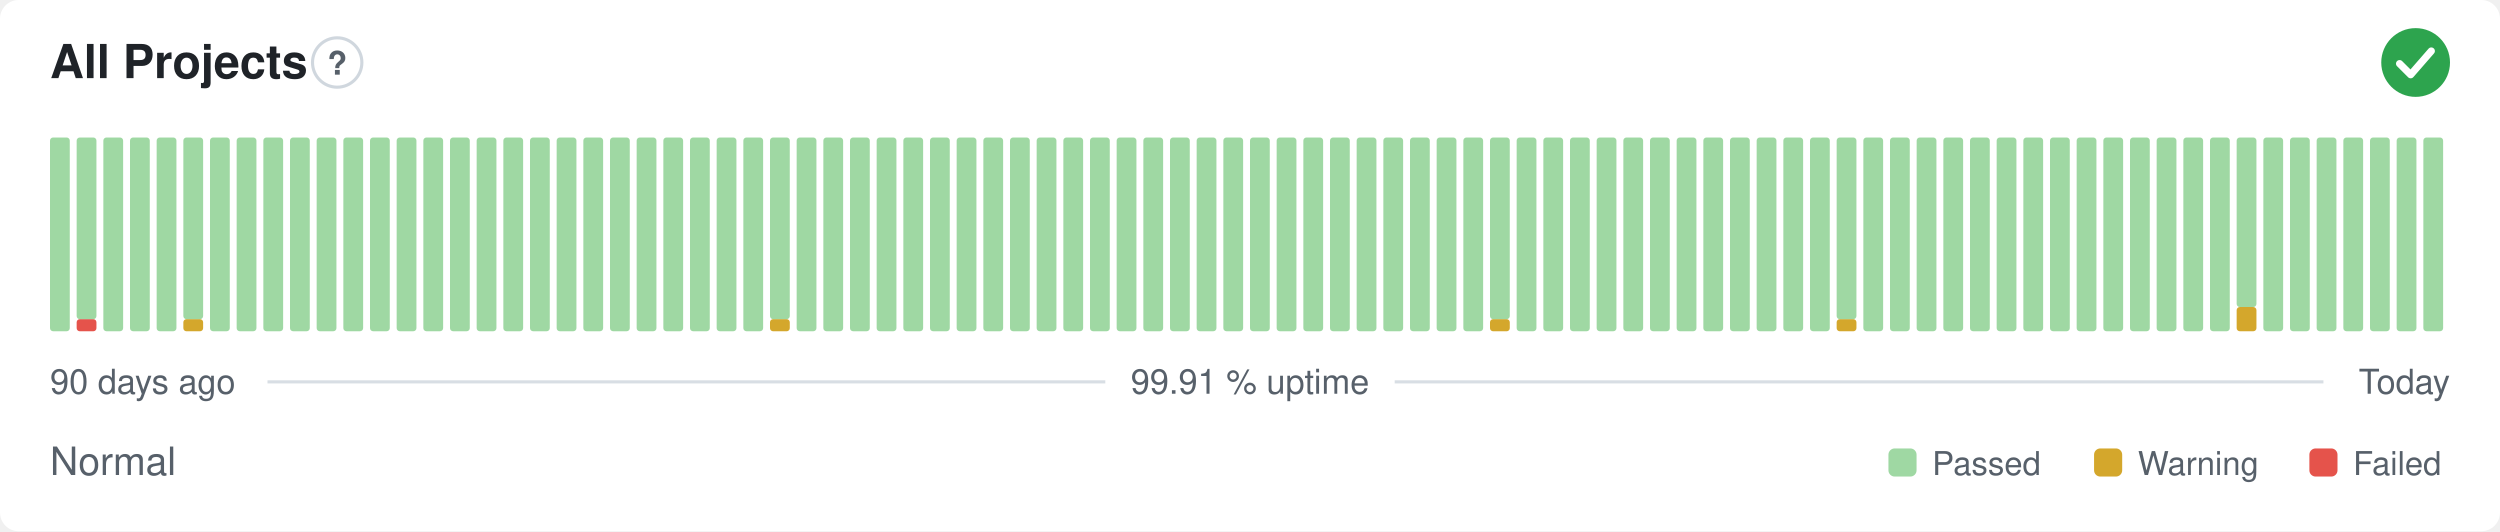
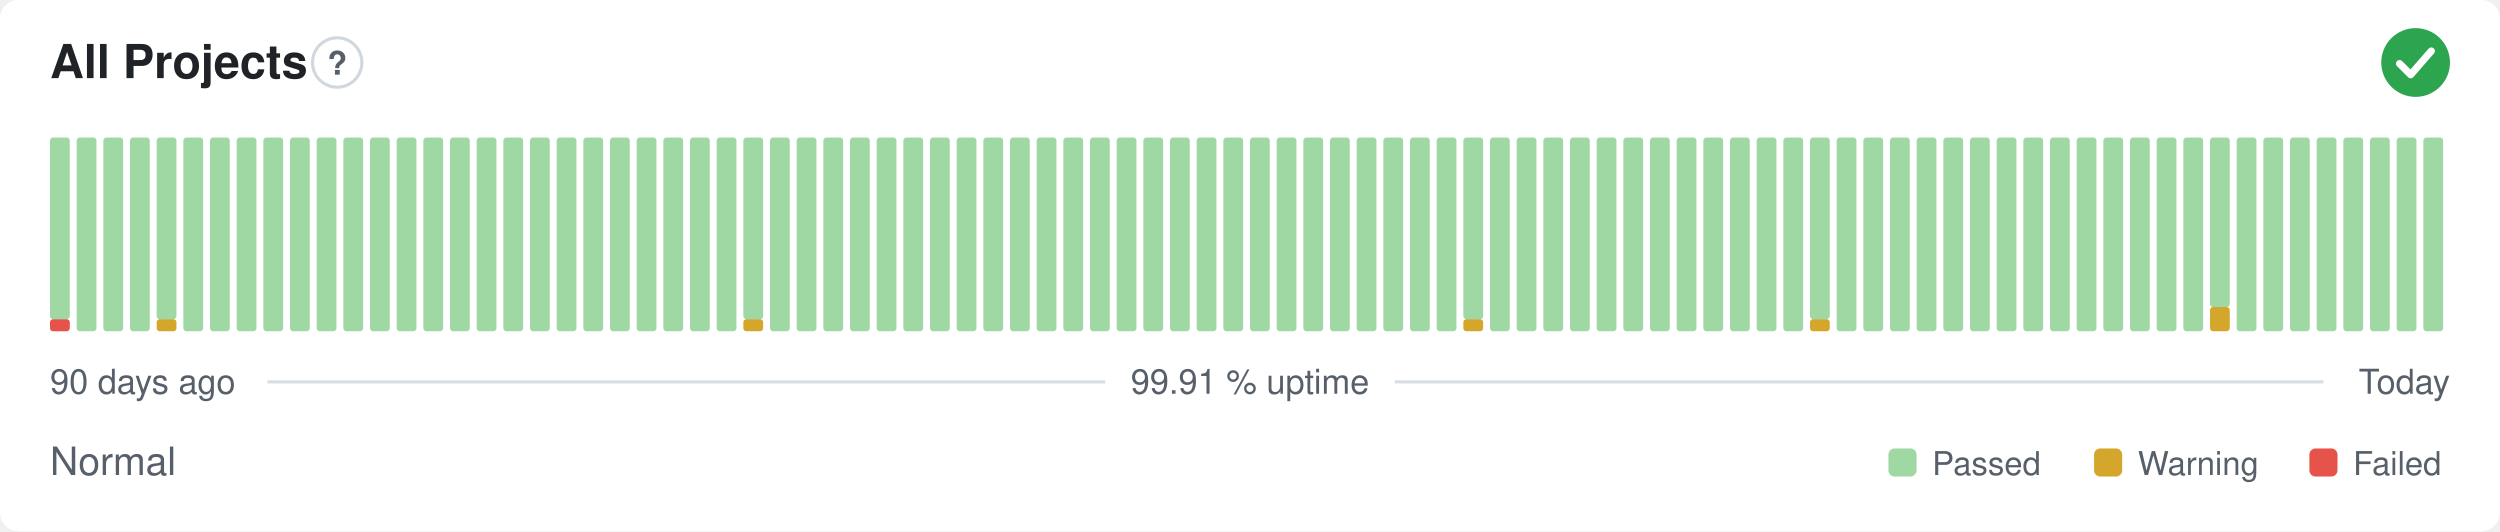
<svg xmlns="http://www.w3.org/2000/svg" width="800" height="170" viewBox="0 0 800 170" role="img" aria-label="All Projects: Normal, 99.91 % uptime over the last 90 days" font-family="-apple-system,BlinkMacSystemFont,'Segoe UI',Helvetica,Arial,sans-serif">
  <style>
    @media (prefers-color-scheme: dark) {
      .bg { fill: #0d1117 }
      .title { fill: #e6edf3 }
      .muted { fill: #8b949e }
      .hint { stroke: #30363d }
      .rule { stroke: #30363d }
      .nodata { fill: #21262d }
    }
  </style>
  <rect class="bg" width="800" height="170" rx="6" fill="#ffffff" />
  <text class="title" x="16" y="25" font-size="15" font-weight="600" fill="#1f2328">All Projects</text>
  <circle class="hint" cx="107.9" cy="20" r="7.9" fill="none" stroke="#d0d7de" stroke-width="1" />
  <text class="muted" x="107.9" y="23.9" text-anchor="middle" font-size="10.4" font-weight="700" fill="#57606a">?</text>
  <circle cx="773" cy="20" r="11" fill="#2da44e" />
  <path d="M767.87 20.37l3.54 3.54 6.60 -7.58" fill="none" stroke="#fff" stroke-width="2.31" stroke-linecap="round" stroke-linejoin="round" />
-   <rect x="16.00" y="44.00" width="6.33" height="62.00" rx="1" fill="#9fd8a3" />
-   <rect x="24.53" y="102.13" width="6.33" height="3.88" rx="1" fill="#e5534b" />
-   <rect x="24.53" y="44.00" width="6.33" height="58.13" rx="1" fill="#9fd8a3" />
+   <rect x="16.00" y="102.13" width="6.33" height="3.88" rx="1" fill="#e5534b" />
+   <rect x="16.00" y="44.00" width="6.33" height="58.13" rx="1" fill="#9fd8a3" />
+   <rect x="24.53" y="44.00" width="6.33" height="62.00" rx="1" fill="#9fd8a3" />
  <rect x="33.07" y="44.00" width="6.33" height="62.00" rx="1" fill="#9fd8a3" />
  <rect x="41.60" y="44.00" width="6.33" height="62.00" rx="1" fill="#9fd8a3" />
-   <rect x="50.13" y="44.00" width="6.33" height="62.00" rx="1" fill="#9fd8a3" />
-   <rect x="58.67" y="102.13" width="6.33" height="3.88" rx="1" fill="#d4a72c" />
-   <rect x="58.67" y="44.00" width="6.33" height="58.13" rx="1" fill="#9fd8a3" />
+   <rect x="50.13" y="102.13" width="6.33" height="3.88" rx="1" fill="#d4a72c" />
+   <rect x="50.13" y="44.00" width="6.33" height="58.13" rx="1" fill="#9fd8a3" />
+   <rect x="58.67" y="44.00" width="6.33" height="62.00" rx="1" fill="#9fd8a3" />
  <rect x="67.20" y="44.00" width="6.33" height="62.00" rx="1" fill="#9fd8a3" />
  <rect x="75.73" y="44.00" width="6.33" height="62.00" rx="1" fill="#9fd8a3" />
  <rect x="84.27" y="44.00" width="6.33" height="62.00" rx="1" fill="#9fd8a3" />
  <rect x="92.80" y="44.00" width="6.33" height="62.00" rx="1" fill="#9fd8a3" />
  <rect x="101.33" y="44.00" width="6.33" height="62.00" rx="1" fill="#9fd8a3" />
  <rect x="109.87" y="44.00" width="6.33" height="62.00" rx="1" fill="#9fd8a3" />
  <rect x="118.40" y="44.00" width="6.33" height="62.00" rx="1" fill="#9fd8a3" />
  <rect x="126.93" y="44.00" width="6.33" height="62.00" rx="1" fill="#9fd8a3" />
  <rect x="135.47" y="44.00" width="6.33" height="62.00" rx="1" fill="#9fd8a3" />
  <rect x="144.00" y="44.00" width="6.33" height="62.00" rx="1" fill="#9fd8a3" />
  <rect x="152.53" y="44.00" width="6.33" height="62.00" rx="1" fill="#9fd8a3" />
  <rect x="161.07" y="44.00" width="6.33" height="62.00" rx="1" fill="#9fd8a3" />
  <rect x="169.60" y="44.00" width="6.33" height="62.00" rx="1" fill="#9fd8a3" />
  <rect x="178.13" y="44.00" width="6.33" height="62.00" rx="1" fill="#9fd8a3" />
  <rect x="186.67" y="44.00" width="6.33" height="62.00" rx="1" fill="#9fd8a3" />
  <rect x="195.20" y="44.00" width="6.33" height="62.00" rx="1" fill="#9fd8a3" />
  <rect x="203.73" y="44.00" width="6.33" height="62.00" rx="1" fill="#9fd8a3" />
  <rect x="212.27" y="44.00" width="6.33" height="62.00" rx="1" fill="#9fd8a3" />
  <rect x="220.80" y="44.00" width="6.33" height="62.00" rx="1" fill="#9fd8a3" />
  <rect x="229.33" y="44.00" width="6.33" height="62.00" rx="1" fill="#9fd8a3" />
-   <rect x="237.87" y="44.00" width="6.33" height="62.00" rx="1" fill="#9fd8a3" />
-   <rect x="246.40" y="102.13" width="6.33" height="3.88" rx="1" fill="#d4a72c" />
-   <rect x="246.40" y="44.00" width="6.33" height="58.13" rx="1" fill="#9fd8a3" />
+   <rect x="237.87" y="102.13" width="6.33" height="3.88" rx="1" fill="#d4a72c" />
+   <rect x="237.87" y="44.00" width="6.33" height="58.13" rx="1" fill="#9fd8a3" />
+   <rect x="246.40" y="44.00" width="6.33" height="62.00" rx="1" fill="#9fd8a3" />
  <rect x="254.93" y="44.00" width="6.33" height="62.00" rx="1" fill="#9fd8a3" />
  <rect x="263.47" y="44.00" width="6.33" height="62.00" rx="1" fill="#9fd8a3" />
  <rect x="272.00" y="44.00" width="6.33" height="62.00" rx="1" fill="#9fd8a3" />
  <rect x="280.53" y="44.00" width="6.33" height="62.00" rx="1" fill="#9fd8a3" />
  <rect x="289.07" y="44.00" width="6.33" height="62.00" rx="1" fill="#9fd8a3" />
  <rect x="297.60" y="44.00" width="6.33" height="62.00" rx="1" fill="#9fd8a3" />
  <rect x="306.13" y="44.00" width="6.33" height="62.00" rx="1" fill="#9fd8a3" />
  <rect x="314.67" y="44.00" width="6.33" height="62.00" rx="1" fill="#9fd8a3" />
  <rect x="323.20" y="44.00" width="6.33" height="62.00" rx="1" fill="#9fd8a3" />
  <rect x="331.73" y="44.00" width="6.33" height="62.00" rx="1" fill="#9fd8a3" />
  <rect x="340.27" y="44.00" width="6.33" height="62.00" rx="1" fill="#9fd8a3" />
  <rect x="348.80" y="44.00" width="6.33" height="62.00" rx="1" fill="#9fd8a3" />
  <rect x="357.33" y="44.00" width="6.33" height="62.00" rx="1" fill="#9fd8a3" />
  <rect x="365.87" y="44.00" width="6.33" height="62.00" rx="1" fill="#9fd8a3" />
  <rect x="374.40" y="44.00" width="6.33" height="62.00" rx="1" fill="#9fd8a3" />
  <rect x="382.93" y="44.00" width="6.33" height="62.00" rx="1" fill="#9fd8a3" />
  <rect x="391.47" y="44.00" width="6.33" height="62.00" rx="1" fill="#9fd8a3" />
  <rect x="400.00" y="44.00" width="6.33" height="62.00" rx="1" fill="#9fd8a3" />
  <rect x="408.53" y="44.00" width="6.33" height="62.00" rx="1" fill="#9fd8a3" />
  <rect x="417.07" y="44.00" width="6.33" height="62.00" rx="1" fill="#9fd8a3" />
  <rect x="425.60" y="44.00" width="6.33" height="62.00" rx="1" fill="#9fd8a3" />
  <rect x="434.13" y="44.00" width="6.33" height="62.00" rx="1" fill="#9fd8a3" />
  <rect x="442.67" y="44.00" width="6.33" height="62.00" rx="1" fill="#9fd8a3" />
  <rect x="451.20" y="44.00" width="6.33" height="62.00" rx="1" fill="#9fd8a3" />
  <rect x="459.73" y="44.00" width="6.33" height="62.00" rx="1" fill="#9fd8a3" />
-   <rect x="468.27" y="44.00" width="6.33" height="62.00" rx="1" fill="#9fd8a3" />
-   <rect x="476.80" y="102.13" width="6.33" height="3.88" rx="1" fill="#d4a72c" />
-   <rect x="476.80" y="44.00" width="6.33" height="58.13" rx="1" fill="#9fd8a3" />
+   <rect x="468.27" y="102.13" width="6.33" height="3.88" rx="1" fill="#d4a72c" />
+   <rect x="468.27" y="44.00" width="6.33" height="58.13" rx="1" fill="#9fd8a3" />
+   <rect x="476.80" y="44.00" width="6.33" height="62.00" rx="1" fill="#9fd8a3" />
  <rect x="485.33" y="44.00" width="6.33" height="62.00" rx="1" fill="#9fd8a3" />
  <rect x="493.87" y="44.00" width="6.33" height="62.00" rx="1" fill="#9fd8a3" />
  <rect x="502.40" y="44.00" width="6.33" height="62.00" rx="1" fill="#9fd8a3" />
  <rect x="510.93" y="44.00" width="6.33" height="62.00" rx="1" fill="#9fd8a3" />
  <rect x="519.47" y="44.00" width="6.33" height="62.00" rx="1" fill="#9fd8a3" />
  <rect x="528.00" y="44.00" width="6.33" height="62.00" rx="1" fill="#9fd8a3" />
  <rect x="536.53" y="44.00" width="6.33" height="62.00" rx="1" fill="#9fd8a3" />
  <rect x="545.07" y="44.00" width="6.33" height="62.00" rx="1" fill="#9fd8a3" />
  <rect x="553.60" y="44.00" width="6.33" height="62.00" rx="1" fill="#9fd8a3" />
  <rect x="562.13" y="44.00" width="6.33" height="62.00" rx="1" fill="#9fd8a3" />
  <rect x="570.67" y="44.00" width="6.33" height="62.00" rx="1" fill="#9fd8a3" />
-   <rect x="579.20" y="44.00" width="6.33" height="62.00" rx="1" fill="#9fd8a3" />
-   <rect x="587.73" y="102.13" width="6.33" height="3.88" rx="1" fill="#d4a72c" />
-   <rect x="587.73" y="44.00" width="6.33" height="58.13" rx="1" fill="#9fd8a3" />
+   <rect x="579.20" y="102.13" width="6.33" height="3.88" rx="1" fill="#d4a72c" />
+   <rect x="579.20" y="44.00" width="6.33" height="58.13" rx="1" fill="#9fd8a3" />
+   <rect x="587.73" y="44.00" width="6.33" height="62.00" rx="1" fill="#9fd8a3" />
  <rect x="596.27" y="44.00" width="6.33" height="62.00" rx="1" fill="#9fd8a3" />
  <rect x="604.80" y="44.00" width="6.33" height="62.00" rx="1" fill="#9fd8a3" />
  <rect x="613.33" y="44.00" width="6.33" height="62.00" rx="1" fill="#9fd8a3" />
  <rect x="621.87" y="44.00" width="6.33" height="62.00" rx="1" fill="#9fd8a3" />
  <rect x="630.40" y="44.00" width="6.33" height="62.00" rx="1" fill="#9fd8a3" />
  <rect x="638.93" y="44.00" width="6.33" height="62.00" rx="1" fill="#9fd8a3" />
  <rect x="647.47" y="44.00" width="6.33" height="62.00" rx="1" fill="#9fd8a3" />
  <rect x="656.00" y="44.00" width="6.33" height="62.00" rx="1" fill="#9fd8a3" />
  <rect x="664.53" y="44.00" width="6.33" height="62.00" rx="1" fill="#9fd8a3" />
  <rect x="673.07" y="44.00" width="6.33" height="62.00" rx="1" fill="#9fd8a3" />
  <rect x="681.60" y="44.00" width="6.33" height="62.00" rx="1" fill="#9fd8a3" />
  <rect x="690.13" y="44.00" width="6.33" height="62.00" rx="1" fill="#9fd8a3" />
  <rect x="698.67" y="44.00" width="6.33" height="62.00" rx="1" fill="#9fd8a3" />
-   <rect x="707.20" y="44.00" width="6.33" height="62.00" rx="1" fill="#9fd8a3" />
-   <rect x="715.73" y="98.25" width="6.33" height="7.75" rx="1" fill="#d4a72c" />
-   <rect x="715.73" y="44.00" width="6.33" height="54.25" rx="1" fill="#9fd8a3" />
+   <rect x="707.20" y="98.25" width="6.33" height="7.75" rx="1" fill="#d4a72c" />
+   <rect x="707.20" y="44.00" width="6.33" height="54.25" rx="1" fill="#9fd8a3" />
+   <rect x="715.73" y="44.00" width="6.33" height="62.00" rx="1" fill="#9fd8a3" />
  <rect x="724.27" y="44.00" width="6.33" height="62.00" rx="1" fill="#9fd8a3" />
  <rect x="732.80" y="44.00" width="6.33" height="62.00" rx="1" fill="#9fd8a3" />
  <rect x="741.33" y="44.00" width="6.33" height="62.00" rx="1" fill="#9fd8a3" />
  <rect x="749.87" y="44.00" width="6.33" height="62.00" rx="1" fill="#9fd8a3" />
  <rect x="758.40" y="44.00" width="6.33" height="62.00" rx="1" fill="#9fd8a3" />
  <rect x="766.93" y="44.00" width="6.33" height="62.00" rx="1" fill="#9fd8a3" />
  <rect x="775.47" y="44.00" width="6.33" height="62.00" rx="1" fill="#9fd8a3" />
  <text class="muted" x="16" y="126" font-size="11" fill="#57606a">90 days ago</text>
  <text class="muted" x="400" y="126" text-anchor="middle" font-size="11" fill="#57606a">99.91 % uptime</text>
  <text class="muted" x="784" y="126" text-anchor="end" font-size="11" fill="#57606a">Today</text>
  <line class="rule" x1="85.6" y1="122.2" x2="353.7" y2="122.2" stroke="#d8dee4" stroke-width="1" />
  <line class="rule" x1="446.3" y1="122.2" x2="743.5" y2="122.2" stroke="#d8dee4" stroke-width="1" />
  <text class="muted" x="16" y="152" font-size="12.5" fill="#57606a">Normal</text>
  <rect x="604.3" y="143.5" width="9.0" height="9.0" rx="2" fill="#9fd8a3" />
  <text class="muted" x="618.3" y="152" font-size="10.5" fill="#57606a">Passed</text>
  <rect x="670.1" y="143.5" width="9.0" height="9.0" rx="2" fill="#d4a72c" />
  <text class="muted" x="684.1" y="152" font-size="10.5" fill="#57606a">Warning</text>
  <rect x="739.0" y="143.5" width="9.0" height="9.0" rx="2" fill="#e5534b" />
  <text class="muted" x="753.0" y="152" font-size="10.5" fill="#57606a">Failed</text>
</svg>
